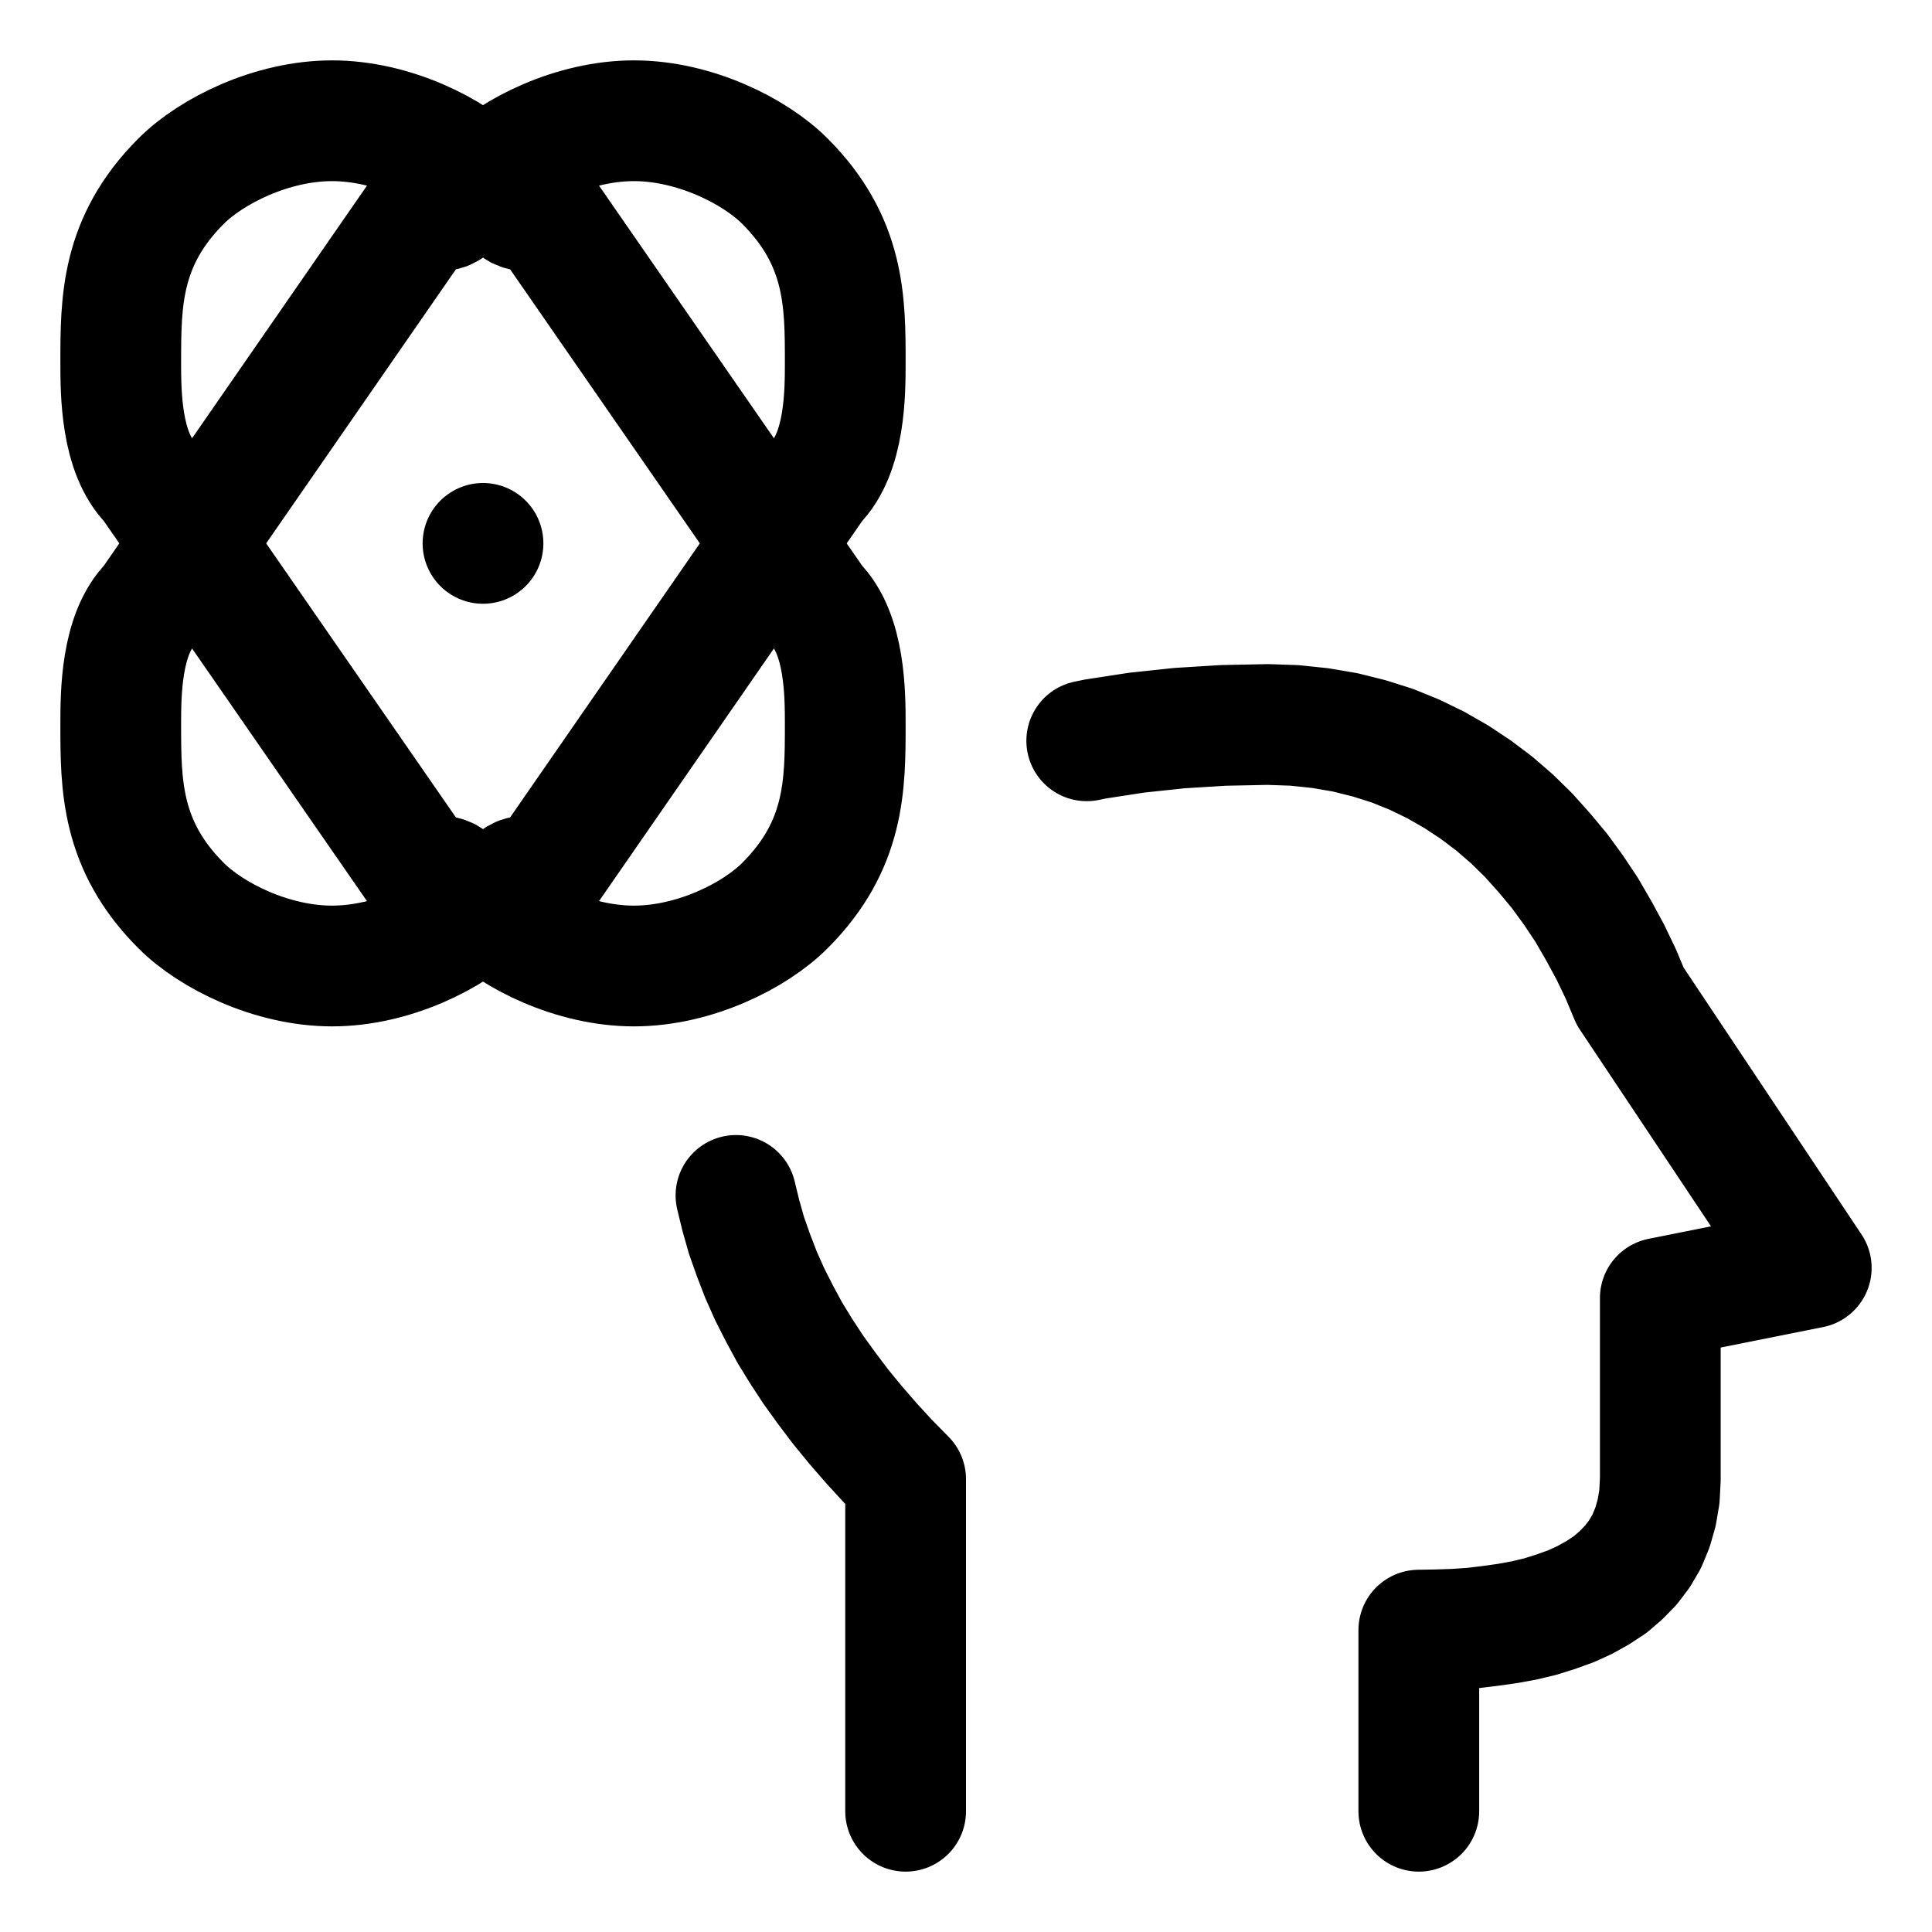
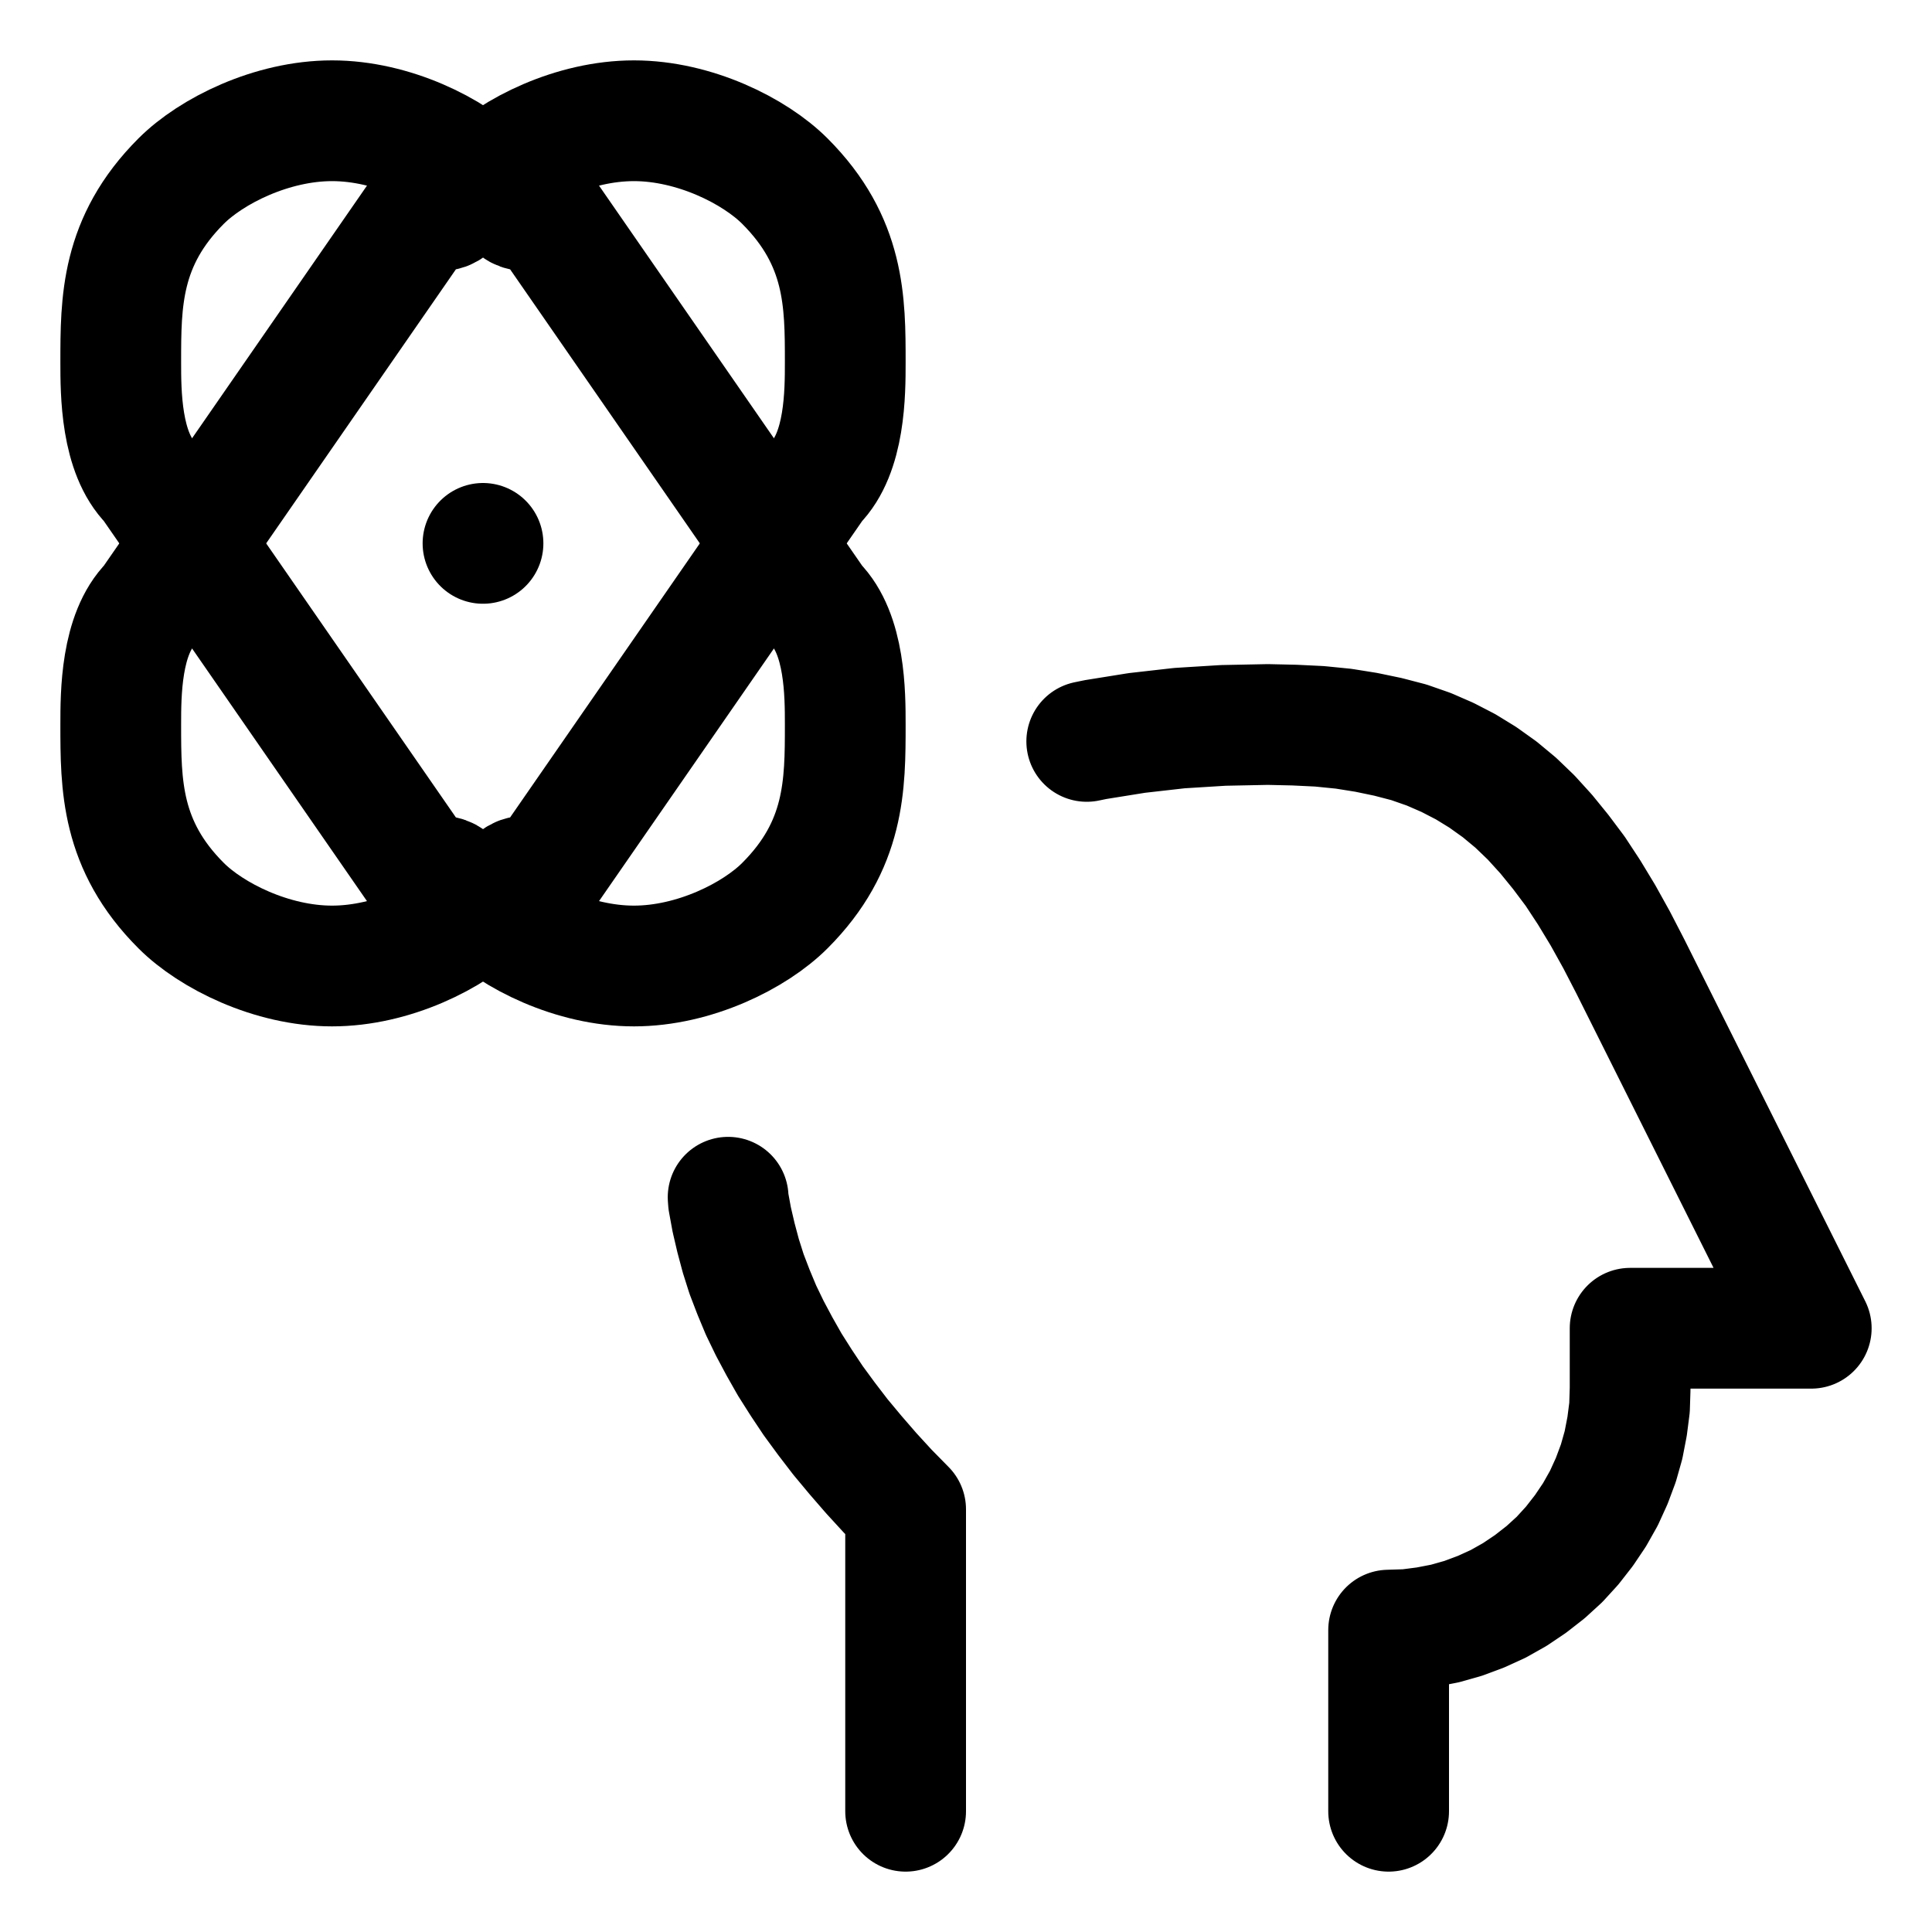
<svg xmlns="http://www.w3.org/2000/svg" width="64" height="64" viewBox="0 0 64 64">
  <g id="main-icon-clipped" stroke="#000000" stroke-width="4" fill="none" stroke-linecap="round" stroke-linejoin="round">
-     <path d="M30.00,60.00L30.00,49.00 M30.00,49.00L29.41,48.40 M29.41,48.40L28.86,47.80 M28.86,47.80L28.34,47.20 M28.34,47.20L27.84,46.59 M27.84,46.59L27.38,45.98 M27.38,45.98L26.94,45.37 M26.94,45.37L26.54,44.76 M26.54,44.76L26.16,44.14 M26.16,44.14L25.82,43.51 M25.82,43.51L25.50,42.88 M25.50,42.88L25.21,42.23 M25.21,42.23L24.96,41.58 M24.96,41.58L24.73,40.93 M24.73,40.93L24.54,40.26 M24.54,40.26L24.38,39.60 M36.00,24.54L36.29,24.48 M36.29,24.48L37.66,24.27 M37.66,24.27L39.07,24.12 M39.07,24.12L40.52,24.03 M40.52,24.03L42.00,24.00 M42.00,24.00L42.88,24.03 M42.88,24.03L43.74,24.12 M43.74,24.12L44.56,24.26 M44.56,24.26L45.36,24.46 M45.36,24.46L46.12,24.70 M46.12,24.70L46.86,25.00 M46.86,25.00L47.56,25.34 M47.56,25.34L48.24,25.73 M48.24,25.73L48.89,26.16 M48.89,26.16L49.50,26.62 M49.50,26.62L50.09,27.13 M50.09,27.13L50.64,27.67 M50.64,27.67L51.16,28.25 M51.16,28.25L51.66,28.85 M51.66,28.85L52.12,29.48 M52.12,29.48L52.56,30.14 M52.56,30.14L52.96,30.83 M52.96,30.83L53.34,31.53 M53.34,31.53L53.69,32.26 M53.69,32.26L54.00,33.00 M54.00,33.00L60.00,42.00 M60.00,42.00L55.00,43.00 M55.00,43.00L55.00,49.00 M55.00,49.00L54.97,49.58 M54.97,49.58L54.88,50.11 M54.88,50.11L54.74,50.60 M54.74,50.60L54.55,51.06 M54.55,51.06L54.31,51.47 M54.31,51.47L54.03,51.84 M54.03,51.84L53.70,52.18 M53.70,52.18L53.34,52.49 M53.34,52.49L52.93,52.76 M52.93,52.76L52.50,53.00 M52.50,53.00L52.04,53.21 M52.04,53.21L51.54,53.39 M51.54,53.39L51.03,53.55 M51.03,53.55L50.49,53.68 M50.49,53.68L49.94,53.78 M49.94,53.78L49.37,53.86 M49.37,53.86L48.79,53.93 M48.79,53.93L48.20,53.97 M48.20,53.97L47.60,53.99 M47.60,53.99L47.00,54.00 M47.00,54.00L47.00,60.00 M30.00,60.00L30.00,49.00 M30.00,49.00L29.41,48.40 M29.41,48.40L28.86,47.80 M28.86,47.80L28.34,47.20 M28.34,47.20L27.84,46.59 M27.84,46.59L27.38,45.98 M27.38,45.98L26.94,45.37 M26.94,45.37L26.54,44.76 M26.54,44.76L26.16,44.14 M26.16,44.14L25.82,43.51 M25.82,43.51L25.50,42.88 M25.50,42.88L25.21,42.23 M25.21,42.23L24.96,41.58 M24.96,41.58L24.73,40.93 M24.73,40.93L24.54,40.26 M24.54,40.26L24.38,39.60 M36.00,24.54L36.29,24.48 M36.29,24.48L37.66,24.27 M37.66,24.27L39.07,24.12 M39.07,24.12L40.52,24.03 M40.52,24.03L42.00,24.00 M42.00,24.00L42.88,24.03 M42.88,24.03L43.74,24.12 M43.74,24.12L44.56,24.26 M44.56,24.26L45.36,24.46 M45.36,24.46L46.12,24.70 M46.12,24.70L46.86,25.00 M46.86,25.00L47.56,25.34 M47.56,25.34L48.24,25.73 M48.24,25.73L48.89,26.16 M48.89,26.16L49.50,26.62 M49.50,26.62L50.09,27.13 M50.09,27.13L50.64,27.67 M50.64,27.67L51.16,28.25 M51.16,28.25L51.66,28.85 M51.66,28.85L52.12,29.48 M52.12,29.48L52.56,30.14 M52.56,30.14L52.96,30.83 M52.96,30.83L53.34,31.53 M53.34,31.53L53.69,32.26 M53.69,32.26L54.00,33.00 M54.00,33.00L60.00,42.00 M60.00,42.00L55.00,43.00 M55.00,43.00L55.00,49.00 M55.00,49.00L54.97,49.58 M54.97,49.58L54.88,50.11 M54.88,50.11L54.74,50.60 M54.74,50.60L54.55,51.06 M54.55,51.06L54.31,51.47 M54.31,51.47L54.03,51.84 M54.03,51.84L53.70,52.18 M53.70,52.18L53.34,52.49 M53.34,52.49L52.93,52.76 M52.93,52.76L52.50,53.00 M52.50,53.00L52.04,53.21 M52.04,53.21L51.54,53.39 M51.54,53.39L51.03,53.55 M51.03,53.55L50.49,53.68 M50.49,53.68L49.94,53.78 M49.94,53.78L49.37,53.86 M49.37,53.86L48.79,53.93 M48.79,53.93L48.20,53.97 M48.20,53.97L47.60,53.99 M47.60,53.99L47.00,54.00 M47.00,54.00L47.00,60.00" />
+     <path d="M30.00,60.00L30.00,50.00 M30.00,50.00L29.41,49.40 M29.41,49.40L28.86,48.80 M28.86,48.80L28.34,48.20 M28.34,48.20L27.84,47.60 M27.84,47.60L27.38,47.00 M27.38,47.00L26.94,46.40 M26.94,46.40L26.54,45.80 M26.54,45.80L26.16,45.20 M26.16,45.20L25.82,44.60 M25.82,44.60L25.50,44.00 M25.50,44.00L25.21,43.40 M25.21,43.40L24.96,42.80 M24.96,42.80L24.73,42.20 M24.73,42.20L24.54,41.60 M24.54,41.60L24.38,41.00 M24.38,41.00L24.24,40.40 M24.24,40.40L24.13,39.80 M24.13,39.80L24.12,39.66 M36.00,24.56L36.29,24.50 M36.29,24.50L37.66,24.28 M37.66,24.28L39.07,24.12 M39.07,24.12L40.52,24.03 M40.52,24.03L42.00,24.00 M42.00,24.00L42.88,24.02 M42.88,24.02L43.71,24.06 M43.71,24.06L44.51,24.14 M44.51,24.14L45.26,24.26 M45.26,24.26L45.98,24.41 M45.98,24.41L46.67,24.59 M46.67,24.59L47.33,24.82 M47.33,24.82L47.95,25.09 M47.95,25.09L48.55,25.40 M48.55,25.40L49.12,25.75 M49.12,25.75L49.68,26.15 M49.68,26.15L50.21,26.59 M50.21,26.59L50.72,27.08 M50.72,27.08L51.22,27.63 M51.22,27.63L51.70,28.22 M51.70,28.22L52.18,28.86 M52.18,28.86L52.64,29.56 M52.64,29.56L53.10,30.32 M53.10,30.32L53.55,31.13 M53.55,31.13L54.00,32.00 M54.00,32.00L60.00,44.00 M60.00,44.00L54.00,44.00 M54.00,44.00L54.00,46.00 M54.00,46.00L53.98,46.63 M53.98,46.63L53.90,47.25 M53.90,47.25L53.78,47.87 M53.78,47.87L53.61,48.47 M53.61,48.47L53.39,49.06 M53.39,49.06L53.13,49.63 M53.13,49.63L52.82,50.18 M52.82,50.18L52.47,50.70 M52.47,50.70L52.08,51.20 M52.08,51.20L51.66,51.66 M51.66,51.66L51.20,52.08 M51.20,52.08L50.70,52.47 M50.70,52.47L50.18,52.82 M50.18,52.82L49.63,53.13 M49.63,53.13L49.06,53.39 M49.06,53.39L48.47,53.61 M48.47,53.61L47.87,53.78 M47.87,53.78L47.25,53.90 M47.25,53.90L46.63,53.98 M46.63,53.98L46.00,54.00 M46.00,54.00L46.00,60.00 M30.00,60.00L30.00,50.00 M30.00,50.00L29.41,49.40 M29.41,49.40L28.86,48.80 M28.86,48.80L28.34,48.20 M28.34,48.20L27.84,47.60 M27.84,47.60L27.38,47.00 M27.38,47.00L26.94,46.40 M26.94,46.40L26.54,45.80 M26.54,45.80L26.16,45.20 M26.16,45.20L25.82,44.60 M25.82,44.60L25.50,44.00 M25.50,44.00L25.21,43.40 M25.21,43.40L24.96,42.80 M24.96,42.80L24.73,42.20 M24.73,42.20L24.54,41.60 M24.54,41.60L24.38,41.00 M24.38,41.00L24.24,40.40 M24.24,40.40L24.13,39.80 M24.13,39.80L24.12,39.66 M36.00,24.56L36.29,24.50 M36.29,24.50L37.66,24.28 M37.66,24.28L39.07,24.12 M39.07,24.12L40.52,24.03 M40.52,24.03L42.00,24.00 M42.00,24.00L42.88,24.02 M42.88,24.02L43.71,24.06 M43.71,24.06L44.51,24.14 M44.51,24.14L45.26,24.26 M45.26,24.26L45.98,24.41 M45.98,24.41L46.67,24.59 M46.67,24.59L47.33,24.82 M47.33,24.82L47.95,25.09 M47.95,25.09L48.55,25.40 M48.55,25.40L49.12,25.75 M49.12,25.75L49.68,26.15 M49.68,26.15L50.21,26.59 M50.21,26.59L50.72,27.08 M50.72,27.08L51.22,27.63 M51.22,27.63L51.70,28.22 M51.70,28.22L52.18,28.86 M52.18,28.86L52.64,29.56 M52.64,29.56L53.10,30.32 M53.10,30.32L53.55,31.13 M53.55,31.13L54.00,32.00 M54.00,32.00L60.00,44.00 M60.00,44.00L54.00,44.00 M54.00,44.00L54.00,46.00 M54.00,46.00L53.98,46.63 M53.98,46.63L53.90,47.25 M53.90,47.25L53.78,47.87 M53.78,47.87L53.61,48.47 M53.61,48.47L53.39,49.06 M53.39,49.06L53.13,49.63 M53.13,49.63L52.82,50.18 M52.82,50.18L52.47,50.70 M52.47,50.70L52.08,51.20 M52.08,51.20L51.66,51.66 M51.66,51.66L51.20,52.08 M51.20,52.08L50.70,52.47 M50.70,52.47L50.18,52.82 M50.18,52.82L49.63,53.13 M49.63,53.13L49.06,53.39 M49.06,53.39L48.47,53.61 M48.47,53.61L47.87,53.78 M47.87,53.78L47.25,53.90 M47.25,53.90L46.63,53.98 M46.63,53.98L46.00,54.00 M46.00,54.00L46.00,60.00" />
  </g>
  <g fill="none" stroke="currentColor" stroke-width="4.0" stroke-linecap="round" stroke-linejoin="round" id="state-icon" transform="translate(0 2) scale(1)">
    <path id="sub-source-path-1-1" d="M5 14C4 13 4 11 4 10C4 8 4 6 6 4C7 3 9 2 11 2C13 2 15 3 16 4C16 4 17 4 17 4C17 5 17 5 18 5L27 18C28 19 28 21 28 22C28 24 28 26 26 28C25 29 23 30 21 30C19 30 17 29 16 28C16 28 15 28 15 28C15 27 15 27 14 27L5 14" />
    <path id="sub-source-path-2-1" d="M14 5C15 5 15 5 15 4C15 4 16 4 16 4C17 3 19 2 21 2C23 2 25 3 26 4C28 6 28 8 28 10C28 11 28 13 27 14L18 27C17 27 17 27 17 28C17 28 16 28 16 28C15 29 13 30 11 30C9 30 7 29 6 28C4 26 4 24 4 22C4 21 4 19 5 18L14 5" />
    <path id="sub-source-path-3-1" d="M16 16L16 16" />
  </g>
</svg>
